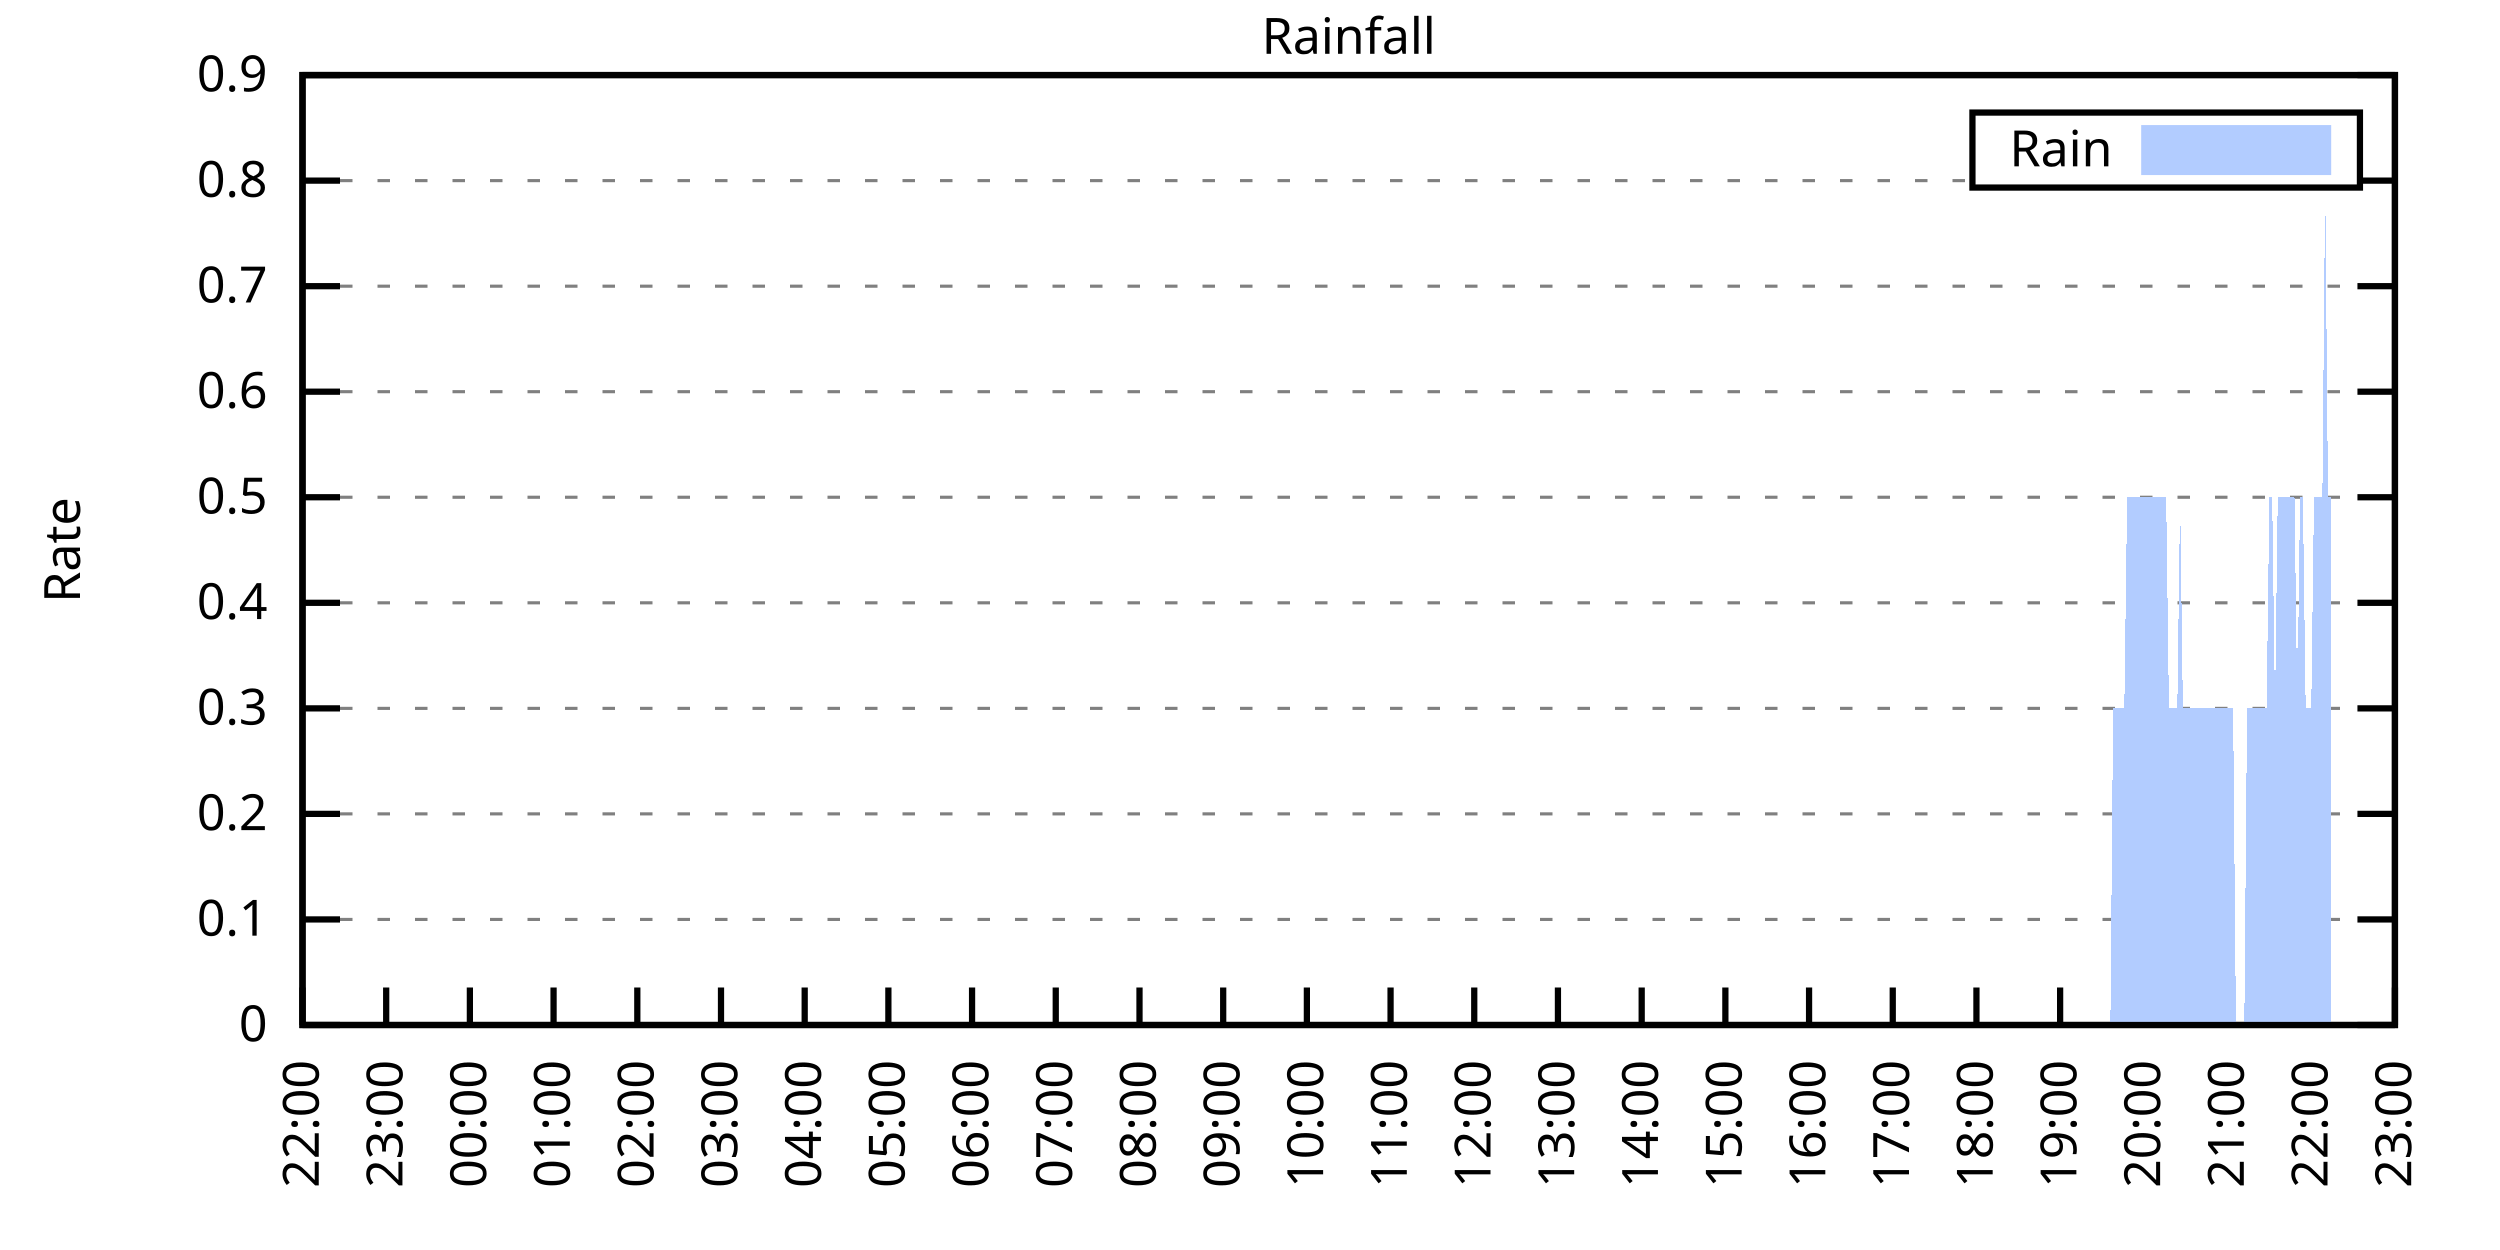
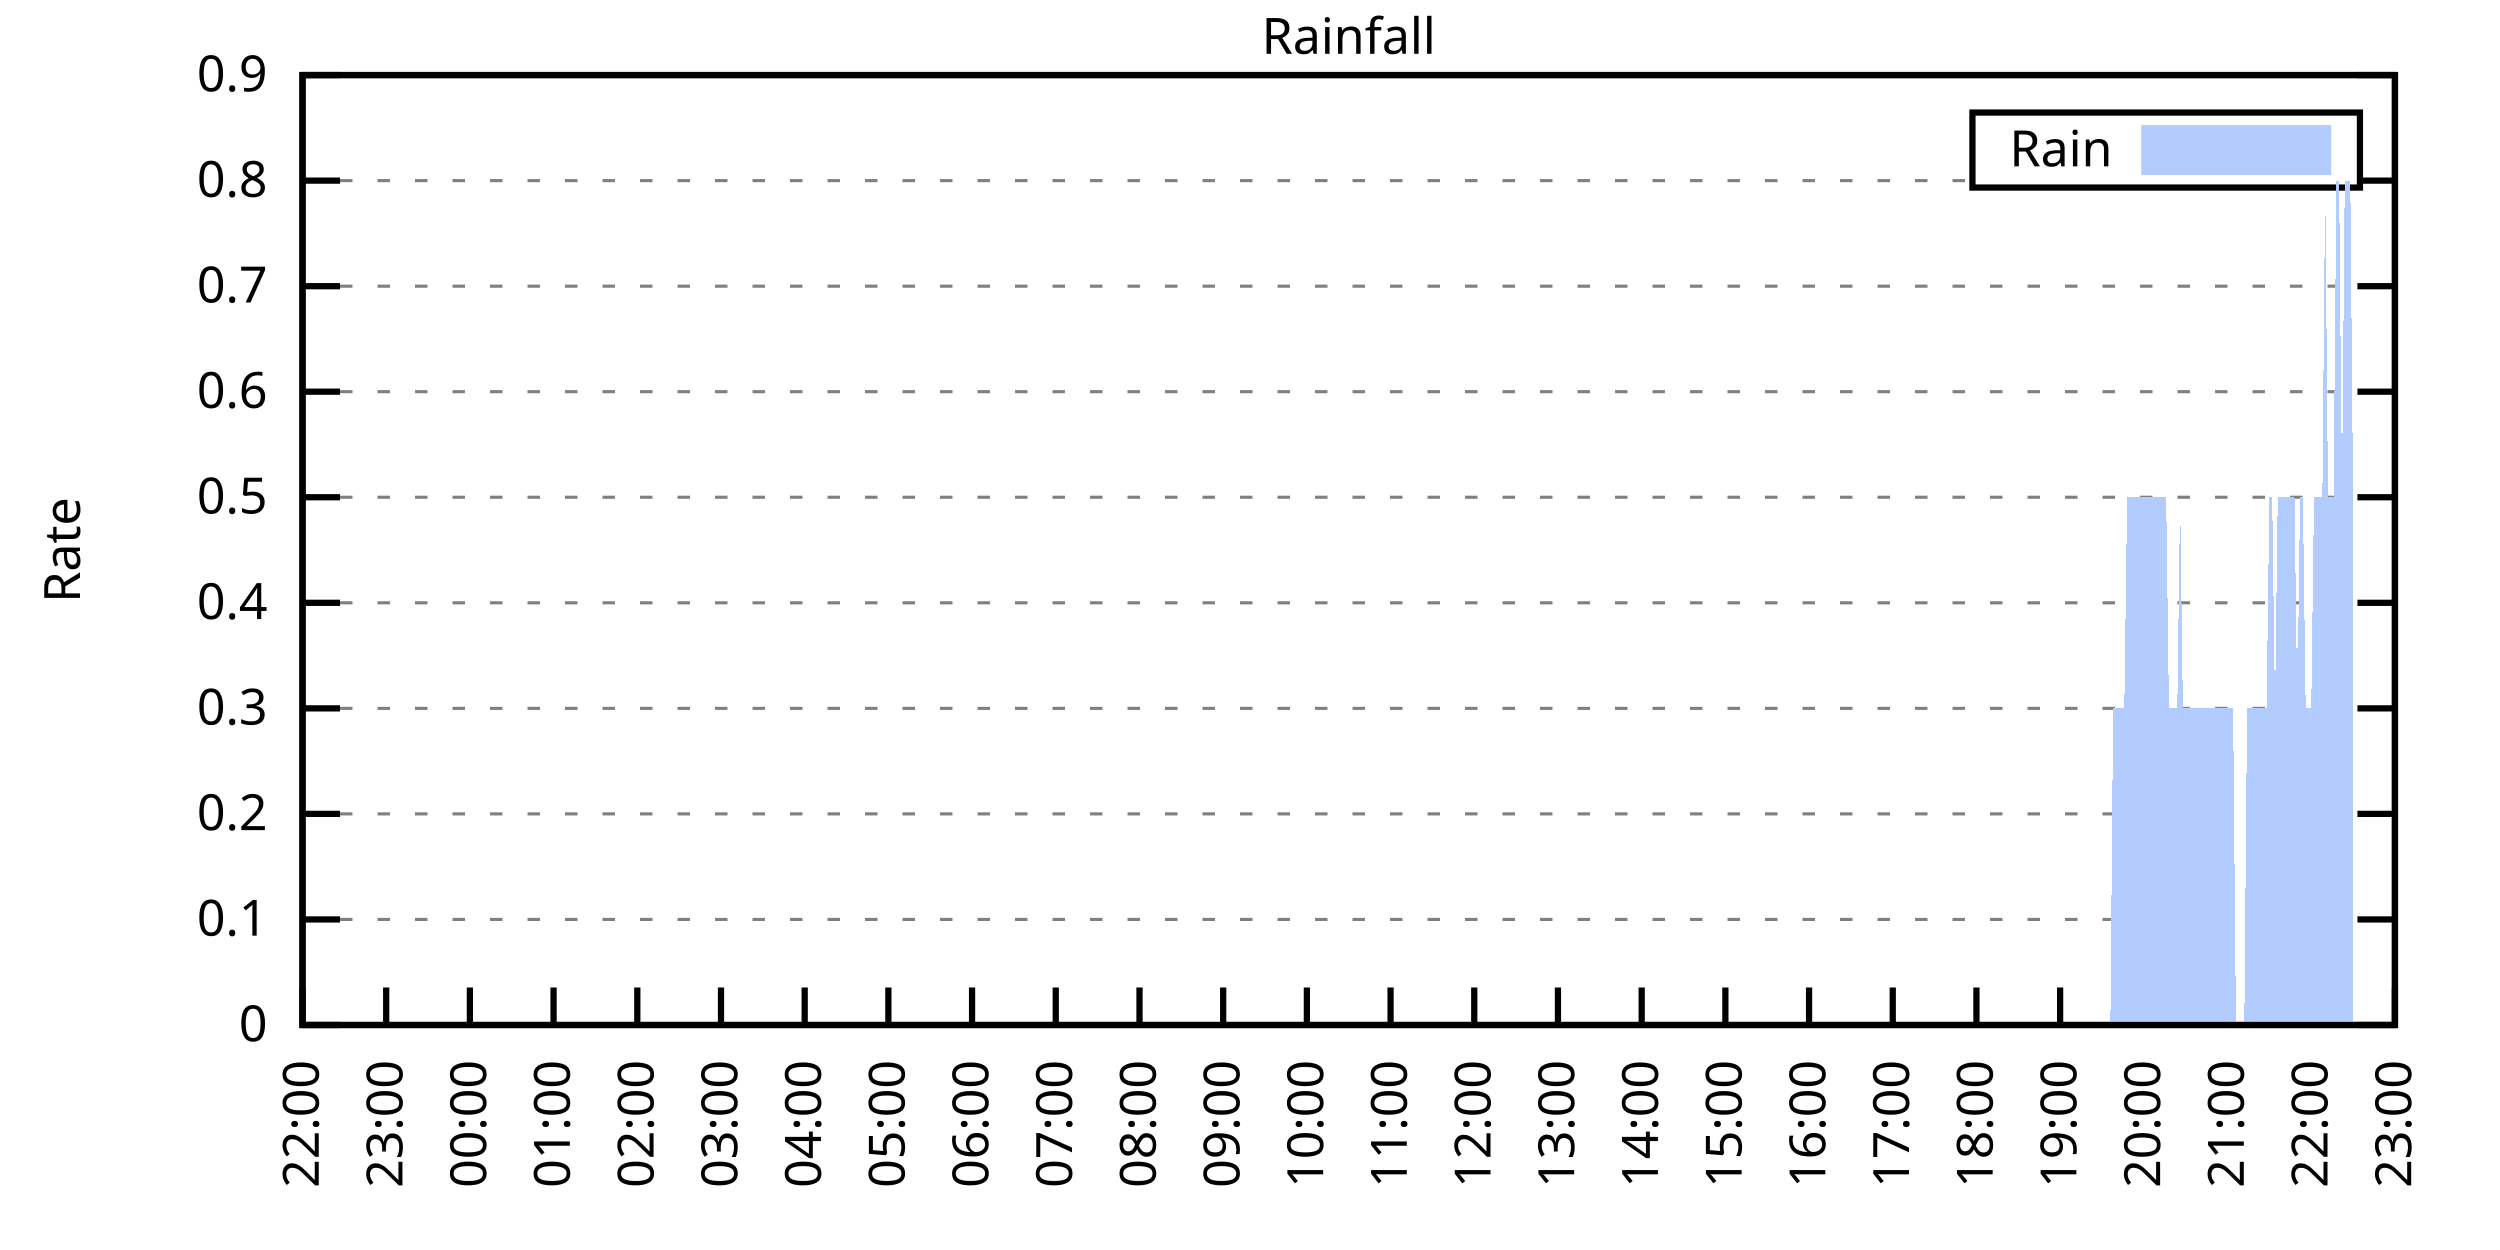
<svg xmlns="http://www.w3.org/2000/svg" xmlns:xlink="http://www.w3.org/1999/xlink" width="400" height="200" viewBox="0 0 400 200">
  <g id="gnuplot_canvas">
    <rect x="0" y="0" width="400" height="200" fill="none" />
    <defs>
      <circle id="gpDot" r="0.5" stroke-width="0.5" stroke="currentColor" />
      <path id="gpPt0" stroke-width="0.333" stroke="currentColor" d="M-1,0 h2 M0,-1 v2" />
      <path id="gpPt1" stroke-width="0.333" stroke="currentColor" d="M-1,-1 L1,1 M1,-1 L-1,1" />
      <path id="gpPt2" stroke-width="0.333" stroke="currentColor" d="M-1,0 L1,0 M0,-1 L0,1 M-1,-1 L1,1 M-1,1 L1,-1" />
      <rect id="gpPt3" stroke-width="0.333" stroke="currentColor" x="-1" y="-1" width="2" height="2" />
      <rect id="gpPt4" stroke-width="0.333" stroke="currentColor" fill="currentColor" x="-1" y="-1" width="2" height="2" />
      <circle id="gpPt5" stroke-width="0.333" stroke="currentColor" cx="0" cy="0" r="1" />
      <use xlink:href="#gpPt5" id="gpPt6" fill="currentColor" stroke="none" />
      <path id="gpPt7" stroke-width="0.333" stroke="currentColor" d="M0,-1.33 L-1.33,0.67 L1.33,0.67 z" />
      <use xlink:href="#gpPt7" id="gpPt8" fill="currentColor" stroke="none" />
      <use xlink:href="#gpPt7" id="gpPt9" stroke="currentColor" transform="rotate(180)" />
      <use xlink:href="#gpPt9" id="gpPt10" fill="currentColor" stroke="none" />
      <use xlink:href="#gpPt3" id="gpPt11" stroke="currentColor" transform="rotate(45)" />
      <use xlink:href="#gpPt11" id="gpPt12" fill="currentColor" stroke="none" />
      <path id="gpPt13" stroke-width="0.333" stroke="currentColor" d="M0,1.330 L1.265,0.411 L0.782,-1.067 L-0.782,-1.076 L-1.265,0.411 z" />
      <use xlink:href="#gpPt13" id="gpPt14" fill="currentColor" stroke="none" />
      <filter id="textbox" filterUnits="objectBoundingBox" x="0" y="0" height="1" width="1">
        <feFlood flood-color="white" flood-opacity="1" result="bgnd" />
        <feComposite in="SourceGraphic" in2="bgnd" operator="atop" />
      </filter>
      <filter id="greybox" filterUnits="objectBoundingBox" x="0" y="0" height="1" width="1">
        <feFlood flood-color="lightgrey" flood-opacity="1" result="grey" />
        <feComposite in="SourceGraphic" in2="grey" operator="atop" />
      </filter>
    </defs>
    <g fill="none" color="white" stroke="currentColor" stroke-width="1.00" stroke-linecap="butt" stroke-linejoin="miter">
</g>
    <g fill="none" color="black" stroke="currentColor" stroke-width="1.00" stroke-linecap="butt" stroke-linejoin="miter">
      <g stroke="none" shape-rendering="crispEdges">
        <polygon fill="rgb(255, 255, 255)" points="48.40,164.00 383.18,164.00 383.18,12.02 48.40,12.02 " />
      </g>
    </g>
    <g fill="none" color="black" stroke="currentColor" stroke-width="1.00" stroke-linecap="butt" stroke-linejoin="miter">
</g>
    <g fill="none" color="black" stroke="black" stroke-width="0.50" stroke-linecap="butt" stroke-linejoin="miter">
</g>
    <g fill="none" color="gray" stroke="currentColor" stroke-width="0.50" stroke-linecap="butt" stroke-linejoin="miter">
      <path stroke="gray" stroke-dasharray="2,4" class="gridline" d="M48.40,164.00 L383.19,164.00  " />
    </g>
    <g fill="none" color="gray" stroke="gray" stroke-width="1.00" stroke-linecap="butt" stroke-linejoin="miter">
</g>
    <g fill="none" color="black" stroke="currentColor" stroke-width="1.00" stroke-linecap="butt" stroke-linejoin="miter">
      <path stroke="black" d="M48.40,164.00 L54.40,164.00 M383.19,164.00 L377.19,164.00  " />
      <g transform="translate(42.80,166.60)" stroke="none" fill="black" font-family="Sans" font-size="8.00" text-anchor="end">
        <text>
          <tspan font-family="Sans"> 0</tspan>
        </text>
      </g>
    </g>
    <g fill="none" color="black" stroke="currentColor" stroke-width="1.00" stroke-linecap="butt" stroke-linejoin="miter">
</g>
    <g fill="none" color="black" stroke="black" stroke-width="0.50" stroke-linecap="butt" stroke-linejoin="miter">
</g>
    <g fill="none" color="gray" stroke="currentColor" stroke-width="0.50" stroke-linecap="butt" stroke-linejoin="miter">
      <path stroke="gray" stroke-dasharray="2,4" class="gridline" d="M48.40,147.11 L383.19,147.11  " />
    </g>
    <g fill="none" color="gray" stroke="gray" stroke-width="1.00" stroke-linecap="butt" stroke-linejoin="miter">
</g>
    <g fill="none" color="black" stroke="currentColor" stroke-width="1.00" stroke-linecap="butt" stroke-linejoin="miter">
      <path stroke="black" d="M48.40,147.11 L54.40,147.11 M383.19,147.11 L377.19,147.11  " />
      <g transform="translate(42.80,149.71)" stroke="none" fill="black" font-family="Sans" font-size="8.00" text-anchor="end">
        <text>
          <tspan font-family="Sans"> 0.1</tspan>
        </text>
      </g>
    </g>
    <g fill="none" color="black" stroke="currentColor" stroke-width="1.00" stroke-linecap="butt" stroke-linejoin="miter">
</g>
    <g fill="none" color="black" stroke="black" stroke-width="0.50" stroke-linecap="butt" stroke-linejoin="miter">
</g>
    <g fill="none" color="gray" stroke="currentColor" stroke-width="0.50" stroke-linecap="butt" stroke-linejoin="miter">
      <path stroke="gray" stroke-dasharray="2,4" class="gridline" d="M48.40,130.22 L383.19,130.22  " />
    </g>
    <g fill="none" color="gray" stroke="gray" stroke-width="1.00" stroke-linecap="butt" stroke-linejoin="miter">
</g>
    <g fill="none" color="black" stroke="currentColor" stroke-width="1.00" stroke-linecap="butt" stroke-linejoin="miter">
      <path stroke="black" d="M48.40,130.22 L54.40,130.22 M383.19,130.22 L377.19,130.22  " />
      <g transform="translate(42.80,132.82)" stroke="none" fill="black" font-family="Sans" font-size="8.00" text-anchor="end">
        <text>
          <tspan font-family="Sans"> 0.2</tspan>
        </text>
      </g>
    </g>
    <g fill="none" color="black" stroke="currentColor" stroke-width="1.00" stroke-linecap="butt" stroke-linejoin="miter">
</g>
    <g fill="none" color="black" stroke="black" stroke-width="0.50" stroke-linecap="butt" stroke-linejoin="miter">
</g>
    <g fill="none" color="gray" stroke="currentColor" stroke-width="0.50" stroke-linecap="butt" stroke-linejoin="miter">
      <path stroke="gray" stroke-dasharray="2,4" class="gridline" d="M48.40,113.34 L383.19,113.34  " />
    </g>
    <g fill="none" color="gray" stroke="gray" stroke-width="1.00" stroke-linecap="butt" stroke-linejoin="miter">
</g>
    <g fill="none" color="black" stroke="currentColor" stroke-width="1.00" stroke-linecap="butt" stroke-linejoin="miter">
      <path stroke="black" d="M48.40,113.34 L54.40,113.34 M383.19,113.34 L377.19,113.34  " />
      <g transform="translate(42.80,115.94)" stroke="none" fill="black" font-family="Sans" font-size="8.00" text-anchor="end">
        <text>
          <tspan font-family="Sans"> 0.3</tspan>
        </text>
      </g>
    </g>
    <g fill="none" color="black" stroke="currentColor" stroke-width="1.00" stroke-linecap="butt" stroke-linejoin="miter">
</g>
    <g fill="none" color="black" stroke="black" stroke-width="0.50" stroke-linecap="butt" stroke-linejoin="miter">
</g>
    <g fill="none" color="gray" stroke="currentColor" stroke-width="0.50" stroke-linecap="butt" stroke-linejoin="miter">
      <path stroke="gray" stroke-dasharray="2,4" class="gridline" d="M48.40,96.45 L383.19,96.45  " />
    </g>
    <g fill="none" color="gray" stroke="gray" stroke-width="1.00" stroke-linecap="butt" stroke-linejoin="miter">
</g>
    <g fill="none" color="black" stroke="currentColor" stroke-width="1.00" stroke-linecap="butt" stroke-linejoin="miter">
      <path stroke="black" d="M48.40,96.45 L54.40,96.45 M383.19,96.45 L377.19,96.45  " />
      <g transform="translate(42.80,99.05)" stroke="none" fill="black" font-family="Sans" font-size="8.00" text-anchor="end">
        <text>
          <tspan font-family="Sans"> 0.4</tspan>
        </text>
      </g>
    </g>
    <g fill="none" color="black" stroke="currentColor" stroke-width="1.00" stroke-linecap="butt" stroke-linejoin="miter">
</g>
    <g fill="none" color="black" stroke="black" stroke-width="0.50" stroke-linecap="butt" stroke-linejoin="miter">
</g>
    <g fill="none" color="gray" stroke="currentColor" stroke-width="0.50" stroke-linecap="butt" stroke-linejoin="miter">
      <path stroke="gray" stroke-dasharray="2,4" class="gridline" d="M48.40,79.56 L383.19,79.56  " />
    </g>
    <g fill="none" color="gray" stroke="gray" stroke-width="1.00" stroke-linecap="butt" stroke-linejoin="miter">
</g>
    <g fill="none" color="black" stroke="currentColor" stroke-width="1.00" stroke-linecap="butt" stroke-linejoin="miter">
      <path stroke="black" d="M48.40,79.56 L54.40,79.56 M383.19,79.56 L377.19,79.56  " />
      <g transform="translate(42.80,82.16)" stroke="none" fill="black" font-family="Sans" font-size="8.00" text-anchor="end">
        <text>
          <tspan font-family="Sans"> 0.5</tspan>
        </text>
      </g>
    </g>
    <g fill="none" color="black" stroke="currentColor" stroke-width="1.00" stroke-linecap="butt" stroke-linejoin="miter">
</g>
    <g fill="none" color="black" stroke="black" stroke-width="0.50" stroke-linecap="butt" stroke-linejoin="miter">
</g>
    <g fill="none" color="gray" stroke="currentColor" stroke-width="0.50" stroke-linecap="butt" stroke-linejoin="miter">
      <path stroke="gray" stroke-dasharray="2,4" class="gridline" d="M48.40,62.67 L383.19,62.67  " />
    </g>
    <g fill="none" color="gray" stroke="gray" stroke-width="1.00" stroke-linecap="butt" stroke-linejoin="miter">
</g>
    <g fill="none" color="black" stroke="currentColor" stroke-width="1.00" stroke-linecap="butt" stroke-linejoin="miter">
      <path stroke="black" d="M48.40,62.67 L54.40,62.67 M383.19,62.67 L377.19,62.67  " />
      <g transform="translate(42.80,65.27)" stroke="none" fill="black" font-family="Sans" font-size="8.00" text-anchor="end">
        <text>
          <tspan font-family="Sans"> 0.6</tspan>
        </text>
      </g>
    </g>
    <g fill="none" color="black" stroke="currentColor" stroke-width="1.00" stroke-linecap="butt" stroke-linejoin="miter">
</g>
    <g fill="none" color="black" stroke="black" stroke-width="0.50" stroke-linecap="butt" stroke-linejoin="miter">
</g>
    <g fill="none" color="gray" stroke="currentColor" stroke-width="0.50" stroke-linecap="butt" stroke-linejoin="miter">
      <path stroke="gray" stroke-dasharray="2,4" class="gridline" d="M48.40,45.79 L383.19,45.79  " />
    </g>
    <g fill="none" color="gray" stroke="gray" stroke-width="1.00" stroke-linecap="butt" stroke-linejoin="miter">
</g>
    <g fill="none" color="black" stroke="currentColor" stroke-width="1.00" stroke-linecap="butt" stroke-linejoin="miter">
      <path stroke="black" d="M48.40,45.79 L54.40,45.79 M383.19,45.79 L377.19,45.79  " />
      <g transform="translate(42.80,48.39)" stroke="none" fill="black" font-family="Sans" font-size="8.00" text-anchor="end">
        <text>
          <tspan font-family="Sans"> 0.7</tspan>
        </text>
      </g>
    </g>
    <g fill="none" color="black" stroke="currentColor" stroke-width="1.00" stroke-linecap="butt" stroke-linejoin="miter">
</g>
    <g fill="none" color="black" stroke="black" stroke-width="0.50" stroke-linecap="butt" stroke-linejoin="miter">
</g>
    <g fill="none" color="gray" stroke="currentColor" stroke-width="0.50" stroke-linecap="butt" stroke-linejoin="miter">
      <path stroke="gray" stroke-dasharray="2,4" class="gridline" d="M48.40,28.90 L315.59,28.90 M377.59,28.90 L383.19,28.90  " />
    </g>
    <g fill="none" color="gray" stroke="gray" stroke-width="1.00" stroke-linecap="butt" stroke-linejoin="miter">
</g>
    <g fill="none" color="black" stroke="currentColor" stroke-width="1.00" stroke-linecap="butt" stroke-linejoin="miter">
      <path stroke="black" d="M48.40,28.90 L54.40,28.90 M383.19,28.90 L377.19,28.90  " />
      <g transform="translate(42.80,31.50)" stroke="none" fill="black" font-family="Sans" font-size="8.00" text-anchor="end">
        <text>
          <tspan font-family="Sans"> 0.8</tspan>
        </text>
      </g>
    </g>
    <g fill="none" color="black" stroke="currentColor" stroke-width="1.00" stroke-linecap="butt" stroke-linejoin="miter">
</g>
    <g fill="none" color="black" stroke="black" stroke-width="0.50" stroke-linecap="butt" stroke-linejoin="miter">
</g>
    <g fill="none" color="gray" stroke="currentColor" stroke-width="0.50" stroke-linecap="butt" stroke-linejoin="miter">
      <path stroke="gray" stroke-dasharray="2,4" class="gridline" d="M48.40,12.01 L383.19,12.01  " />
    </g>
    <g fill="none" color="gray" stroke="gray" stroke-width="1.00" stroke-linecap="butt" stroke-linejoin="miter">
</g>
    <g fill="none" color="black" stroke="currentColor" stroke-width="1.00" stroke-linecap="butt" stroke-linejoin="miter">
      <path stroke="black" d="M48.40,12.01 L54.40,12.01 M383.19,12.01 L377.19,12.01  " />
      <g transform="translate(42.80,14.61)" stroke="none" fill="black" font-family="Sans" font-size="8.00" text-anchor="end">
        <text>
          <tspan font-family="Sans"> 0.9</tspan>
        </text>
      </g>
    </g>
    <g fill="none" color="black" stroke="currentColor" stroke-width="1.00" stroke-linecap="butt" stroke-linejoin="miter">
      <path stroke="black" d="M48.40,164.00 L48.40,158.00  " />
      <g transform="translate(51.00,169.60) rotate(270.00)" stroke="none" fill="black" font-family="Sans" font-size="8.00" text-anchor="end">
        <text>
          <tspan font-family="Sans">22:00</tspan>
        </text>
      </g>
    </g>
    <g fill="none" color="black" stroke="currentColor" stroke-width="1.00" stroke-linecap="butt" stroke-linejoin="miter">
      <path stroke="black" d="M61.79,164.00 L61.79,158.00  " />
      <g transform="translate(64.39,169.60) rotate(270.00)" stroke="none" fill="black" font-family="Sans" font-size="8.00" text-anchor="end">
        <text>
          <tspan font-family="Sans">23:00</tspan>
        </text>
      </g>
    </g>
    <g fill="none" color="black" stroke="currentColor" stroke-width="1.00" stroke-linecap="butt" stroke-linejoin="miter">
      <path stroke="black" d="M75.18,164.00 L75.18,158.00  " />
      <g transform="translate(77.78,169.60) rotate(270.00)" stroke="none" fill="black" font-family="Sans" font-size="8.00" text-anchor="end">
        <text>
          <tspan font-family="Sans">00:00</tspan>
        </text>
      </g>
    </g>
    <g fill="none" color="black" stroke="currentColor" stroke-width="1.00" stroke-linecap="butt" stroke-linejoin="miter">
      <path stroke="black" d="M88.57,164.00 L88.57,158.00  " />
      <g transform="translate(91.17,169.60) rotate(270.00)" stroke="none" fill="black" font-family="Sans" font-size="8.00" text-anchor="end">
        <text>
          <tspan font-family="Sans">01:00</tspan>
        </text>
      </g>
    </g>
    <g fill="none" color="black" stroke="currentColor" stroke-width="1.00" stroke-linecap="butt" stroke-linejoin="miter">
      <path stroke="black" d="M101.97,164.00 L101.97,158.00  " />
      <g transform="translate(104.57,169.60) rotate(270.00)" stroke="none" fill="black" font-family="Sans" font-size="8.00" text-anchor="end">
        <text>
          <tspan font-family="Sans">02:00</tspan>
        </text>
      </g>
    </g>
    <g fill="none" color="black" stroke="currentColor" stroke-width="1.00" stroke-linecap="butt" stroke-linejoin="miter">
      <path stroke="black" d="M115.36,164.00 L115.36,158.00  " />
      <g transform="translate(117.96,169.60) rotate(270.00)" stroke="none" fill="black" font-family="Sans" font-size="8.00" text-anchor="end">
        <text>
          <tspan font-family="Sans">03:00</tspan>
        </text>
      </g>
    </g>
    <g fill="none" color="black" stroke="currentColor" stroke-width="1.00" stroke-linecap="butt" stroke-linejoin="miter">
      <path stroke="black" d="M128.75,164.00 L128.75,158.00  " />
      <g transform="translate(131.35,169.60) rotate(270.00)" stroke="none" fill="black" font-family="Sans" font-size="8.00" text-anchor="end">
        <text>
          <tspan font-family="Sans">04:00</tspan>
        </text>
      </g>
    </g>
    <g fill="none" color="black" stroke="currentColor" stroke-width="1.00" stroke-linecap="butt" stroke-linejoin="miter">
      <path stroke="black" d="M142.14,164.00 L142.14,158.00  " />
      <g transform="translate(144.74,169.60) rotate(270.00)" stroke="none" fill="black" font-family="Sans" font-size="8.00" text-anchor="end">
        <text>
          <tspan font-family="Sans">05:00</tspan>
        </text>
      </g>
    </g>
    <g fill="none" color="black" stroke="currentColor" stroke-width="1.00" stroke-linecap="butt" stroke-linejoin="miter">
      <path stroke="black" d="M155.53,164.00 L155.53,158.00  " />
      <g transform="translate(158.13,169.60) rotate(270.00)" stroke="none" fill="black" font-family="Sans" font-size="8.00" text-anchor="end">
        <text>
          <tspan font-family="Sans">06:00</tspan>
        </text>
      </g>
    </g>
    <g fill="none" color="black" stroke="currentColor" stroke-width="1.00" stroke-linecap="butt" stroke-linejoin="miter">
      <path stroke="black" d="M168.92,164.00 L168.92,158.00  " />
      <g transform="translate(171.52,169.60) rotate(270.00)" stroke="none" fill="black" font-family="Sans" font-size="8.00" text-anchor="end">
        <text>
          <tspan font-family="Sans">07:00</tspan>
        </text>
      </g>
    </g>
    <g fill="none" color="black" stroke="currentColor" stroke-width="1.00" stroke-linecap="butt" stroke-linejoin="miter">
      <path stroke="black" d="M182.32,164.00 L182.32,158.00  " />
      <g transform="translate(184.92,169.60) rotate(270.00)" stroke="none" fill="black" font-family="Sans" font-size="8.00" text-anchor="end">
        <text>
          <tspan font-family="Sans">08:00</tspan>
        </text>
      </g>
    </g>
    <g fill="none" color="black" stroke="currentColor" stroke-width="1.00" stroke-linecap="butt" stroke-linejoin="miter">
      <path stroke="black" d="M195.71,164.00 L195.71,158.00  " />
      <g transform="translate(198.31,169.60) rotate(270.00)" stroke="none" fill="black" font-family="Sans" font-size="8.00" text-anchor="end">
        <text>
          <tspan font-family="Sans">09:00</tspan>
        </text>
      </g>
    </g>
    <g fill="none" color="black" stroke="currentColor" stroke-width="1.00" stroke-linecap="butt" stroke-linejoin="miter">
      <path stroke="black" d="M209.10,164.00 L209.10,158.00  " />
      <g transform="translate(211.70,169.60) rotate(270.00)" stroke="none" fill="black" font-family="Sans" font-size="8.00" text-anchor="end">
        <text>
          <tspan font-family="Sans">10:00</tspan>
        </text>
      </g>
    </g>
    <g fill="none" color="black" stroke="currentColor" stroke-width="1.00" stroke-linecap="butt" stroke-linejoin="miter">
      <path stroke="black" d="M222.49,164.00 L222.49,158.00  " />
      <g transform="translate(225.09,169.60) rotate(270.00)" stroke="none" fill="black" font-family="Sans" font-size="8.00" text-anchor="end">
        <text>
          <tspan font-family="Sans">11:00</tspan>
        </text>
      </g>
    </g>
    <g fill="none" color="black" stroke="currentColor" stroke-width="1.00" stroke-linecap="butt" stroke-linejoin="miter">
      <path stroke="black" d="M235.88,164.00 L235.88,158.00  " />
      <g transform="translate(238.48,169.60) rotate(270.00)" stroke="none" fill="black" font-family="Sans" font-size="8.00" text-anchor="end">
        <text>
          <tspan font-family="Sans">12:00</tspan>
        </text>
      </g>
    </g>
    <g fill="none" color="black" stroke="currentColor" stroke-width="1.00" stroke-linecap="butt" stroke-linejoin="miter">
      <path stroke="black" d="M249.27,164.00 L249.27,158.00  " />
      <g transform="translate(251.87,169.60) rotate(270.00)" stroke="none" fill="black" font-family="Sans" font-size="8.00" text-anchor="end">
        <text>
          <tspan font-family="Sans">13:00</tspan>
        </text>
      </g>
    </g>
    <g fill="none" color="black" stroke="currentColor" stroke-width="1.00" stroke-linecap="butt" stroke-linejoin="miter">
      <path stroke="black" d="M262.67,164.00 L262.67,158.00  " />
      <g transform="translate(265.27,169.60) rotate(270.00)" stroke="none" fill="black" font-family="Sans" font-size="8.00" text-anchor="end">
        <text>
          <tspan font-family="Sans">14:00</tspan>
        </text>
      </g>
    </g>
    <g fill="none" color="black" stroke="currentColor" stroke-width="1.00" stroke-linecap="butt" stroke-linejoin="miter">
      <path stroke="black" d="M276.06,164.00 L276.06,158.00  " />
      <g transform="translate(278.66,169.60) rotate(270.00)" stroke="none" fill="black" font-family="Sans" font-size="8.00" text-anchor="end">
        <text>
          <tspan font-family="Sans">15:00</tspan>
        </text>
      </g>
    </g>
    <g fill="none" color="black" stroke="currentColor" stroke-width="1.00" stroke-linecap="butt" stroke-linejoin="miter">
      <path stroke="black" d="M289.45,164.00 L289.45,158.00  " />
      <g transform="translate(292.05,169.60) rotate(270.00)" stroke="none" fill="black" font-family="Sans" font-size="8.00" text-anchor="end">
        <text>
          <tspan font-family="Sans">16:00</tspan>
        </text>
      </g>
    </g>
    <g fill="none" color="black" stroke="currentColor" stroke-width="1.00" stroke-linecap="butt" stroke-linejoin="miter">
      <path stroke="black" d="M302.84,164.00 L302.84,158.00  " />
      <g transform="translate(305.44,169.60) rotate(270.00)" stroke="none" fill="black" font-family="Sans" font-size="8.00" text-anchor="end">
        <text>
          <tspan font-family="Sans">17:00</tspan>
        </text>
      </g>
    </g>
    <g fill="none" color="black" stroke="currentColor" stroke-width="1.00" stroke-linecap="butt" stroke-linejoin="miter">
      <path stroke="black" d="M316.23,164.00 L316.23,158.00  " />
      <g transform="translate(318.83,169.60) rotate(270.00)" stroke="none" fill="black" font-family="Sans" font-size="8.00" text-anchor="end">
        <text>
          <tspan font-family="Sans">18:00</tspan>
        </text>
      </g>
    </g>
    <g fill="none" color="black" stroke="currentColor" stroke-width="1.00" stroke-linecap="butt" stroke-linejoin="miter">
      <path stroke="black" d="M329.62,164.00 L329.62,158.00  " />
      <g transform="translate(332.22,169.60) rotate(270.00)" stroke="none" fill="black" font-family="Sans" font-size="8.00" text-anchor="end">
        <text>
          <tspan font-family="Sans">19:00</tspan>
        </text>
      </g>
    </g>
    <g fill="none" color="black" stroke="currentColor" stroke-width="1.00" stroke-linecap="butt" stroke-linejoin="miter">
      <path stroke="black" d="M343.02,164.00 L343.02,158.00  " />
      <g transform="translate(345.62,169.60) rotate(270.00)" stroke="none" fill="black" font-family="Sans" font-size="8.00" text-anchor="end">
        <text>
          <tspan font-family="Sans">20:00</tspan>
        </text>
      </g>
    </g>
    <g fill="none" color="black" stroke="currentColor" stroke-width="1.00" stroke-linecap="butt" stroke-linejoin="miter">
      <path stroke="black" d="M356.41,164.00 L356.41,158.00  " />
      <g transform="translate(359.01,169.60) rotate(270.00)" stroke="none" fill="black" font-family="Sans" font-size="8.00" text-anchor="end">
        <text>
          <tspan font-family="Sans">21:00</tspan>
        </text>
      </g>
    </g>
    <g fill="none" color="black" stroke="currentColor" stroke-width="1.00" stroke-linecap="butt" stroke-linejoin="miter">
      <path stroke="black" d="M369.80,164.00 L369.80,158.00  " />
      <g transform="translate(372.40,169.60) rotate(270.00)" stroke="none" fill="black" font-family="Sans" font-size="8.00" text-anchor="end">
        <text>
          <tspan font-family="Sans">22:00</tspan>
        </text>
      </g>
    </g>
    <g fill="none" color="black" stroke="currentColor" stroke-width="1.00" stroke-linecap="butt" stroke-linejoin="miter">
      <path stroke="black" d="M383.19,164.00 L383.19,158.00  " />
      <g transform="translate(385.79,169.60) rotate(270.00)" stroke="none" fill="black" font-family="Sans" font-size="8.00" text-anchor="end">
        <text>
          <tspan font-family="Sans">23:00</tspan>
        </text>
      </g>
    </g>
    <g fill="none" color="black" stroke="currentColor" stroke-width="1.00" stroke-linecap="butt" stroke-linejoin="miter">
</g>
    <g fill="none" color="black" stroke="currentColor" stroke-width="1.00" stroke-linecap="butt" stroke-linejoin="miter">
      <path stroke="black" d="M48.40,12.01 L48.40,164.00 L383.19,164.00 L383.19,12.01 L48.40,12.01 Z  " />
    </g>
    <g fill="none" color="black" stroke="currentColor" stroke-width="1.00" stroke-linecap="butt" stroke-linejoin="miter">
</g>
    <g fill="none" color="black" stroke="currentColor" stroke-width="1.00" stroke-linecap="butt" stroke-linejoin="miter">
      <path stroke="black" d="M315.59,30.01 L315.59,18.01 L377.59,18.01 L377.59,30.01 L315.59,30.01 Z  " />
    </g>
    <g id="Rainfall_plot_1">
      <g fill="none" color="white" stroke="black" stroke-width="2.00" stroke-linecap="butt" stroke-linejoin="miter">
</g>
      <g fill="none" color="black" stroke="currentColor" stroke-width="2.00" stroke-linecap="butt" stroke-linejoin="miter">
        <g transform="translate(337.99,26.61)" stroke="none" fill="black" font-family="Sans" font-size="8.00" text-anchor="end">
          <text>
            <tspan font-family="Sans">Rain</tspan>
          </text>
        </g>
      </g>
      <g fill="none" color="black" stroke="currentColor" stroke-width="2.00" stroke-linecap="butt" stroke-linejoin="miter">
        <g stroke="none" shape-rendering="crispEdges">
          <polygon fill="rgb(178, 204, 255)" points="343.59,27.01 371.99,27.01 371.99,21.01 343.59,21.01 " />
        </g>
        <path stroke="rgb(178, 204, 255)" d="M343.59,27.01 L371.99,27.01 L371.99,21.01 L343.59,21.01 L343.59,27.01 Z  " />
      </g>
      <g fill="none" color="black" stroke="currentColor" stroke-width="2.00" stroke-linecap="butt" stroke-linejoin="miter">
        <g stroke="none" shape-rendering="crispEdges">
-           <polygon fill="rgb(178, 204, 255)" points="51.97,164.00 52.42,164.00 52.86,164.00 53.31,164.00 53.76,164.00 54.20,164.00 54.65,164.00 55.10,164.00 55.54,164.00 55.99,164.00 56.43,164.00 56.88,164.00 57.33,164.00 57.77,164.00 58.22,164.00 58.67,164.00 59.11,164.00 59.56,164.00 60.01,164.00 60.45,164.00 60.90,164.00 61.35,164.00 61.79,164.00 62.24,164.00 62.68,164.00 63.13,164.00 63.58,164.00 64.02,164.00 64.47,164.00 64.92,164.00 65.36,164.00 65.81,164.00 66.26,164.00 66.70,164.00 67.15,164.00 67.59,164.00 68.04,164.00 68.49,164.00 68.93,164.00 69.38,164.00 69.83,164.00 70.27,164.00 70.72,164.00 71.17,164.00 71.61,164.00 72.06,164.00 72.50,164.00 72.95,164.00 73.40,164.00 73.84,164.00 74.29,164.00 74.74,164.00 75.18,164.00 75.63,164.00 76.08,164.00 76.52,164.00 76.97,164.00 77.42,164.00 77.86,164.00 78.31,164.00 78.75,164.00 79.20,164.00 79.65,164.00 80.09,164.00 80.54,164.00 80.99,164.00 81.43,164.00 81.88,164.00 82.33,164.00 82.77,164.00 83.22,164.00 83.66,164.00 84.11,164.00 84.56,164.00 85.00,164.00 85.45,164.00 85.90,164.00 86.34,164.00 86.79,164.00 87.24,164.00 87.68,164.00 88.13,164.00 88.57,164.00 89.02,164.00 89.47,164.00 89.91,164.00 90.36,164.00 90.81,164.00 91.25,164.00 91.70,164.00 92.15,164.00 92.59,164.00 93.04,164.00 93.49,164.00 93.93,164.00 94.38,164.00 94.82,164.00 95.27,164.00 95.72,164.00 96.16,164.00 96.61,164.00 97.06,164.00 97.50,164.00 97.95,164.00 98.40,164.00 98.84,164.00 99.29,164.00 99.73,164.00 100.18,164.00 100.63,164.00 101.07,164.00 101.52,164.00 101.97,164.00 102.41,164.00 102.86,164.00 103.31,164.00 103.75,164.00 104.20,164.00 104.64,164.00 105.09,164.00 105.54,164.00 105.98,164.00 106.43,164.00 106.88,164.00 107.32,164.00 107.77,164.00 108.22,164.00 108.66,164.00 109.11,164.00 109.55,164.00 110.00,164.00 110.45,164.00 110.89,164.00 111.34,164.00 111.79,164.00 112.23,164.00 112.68,164.00 113.13,164.00 113.57,164.00 114.02,164.00 114.47,164.00 114.91,164.00 115.36,164.00 115.80,164.00 116.25,164.00 116.70,164.00 117.14,164.00 117.59,164.00 118.04,164.00 118.48,164.00 118.93,164.00 119.38,164.00 119.82,164.00 120.27,164.00 120.71,164.00 121.16,164.00 121.61,164.00 122.05,164.00 122.50,164.00 122.95,164.00 123.39,164.00 123.84,164.00 124.29,164.00 124.73,164.00 125.18,164.00 125.62,164.00 126.07,164.00 126.52,164.00 126.96,164.00 127.41,164.00 127.86,164.00 128.30,164.00 128.75,164.00 129.20,164.00 129.64,164.00 130.09,164.00 130.54,164.00 130.98,164.00 131.43,164.00 131.87,164.00 132.32,164.00 132.77,164.00 133.21,164.00 133.66,164.00 134.11,164.00 134.55,164.00 135.00,164.00 135.45,164.00 135.89,164.00 136.34,164.00 136.78,164.00 137.23,164.00 137.68,164.00 138.12,164.00 138.57,164.00 139.02,164.00 139.46,164.00 139.91,164.00 140.36,164.00 140.80,164.00 141.25,164.00 141.69,164.00 142.14,164.00 142.59,164.00 143.03,164.00 143.48,164.00 143.93,164.00 144.37,164.00 144.82,164.00 145.27,164.00 145.71,164.00 146.16,164.00 146.61,164.00 147.05,164.00 147.50,164.00 147.94,164.00 148.39,164.00 148.84,164.00 149.28,164.00 149.73,164.00 150.18,164.00 150.62,164.00 151.07,164.00 151.52,164.00 151.96,164.00 152.41,164.00 152.85,164.00 153.30,164.00 153.75,164.00 154.19,164.00 154.64,164.00 155.09,164.00 155.53,164.00 155.98,164.00 156.43,164.00 156.87,164.00 157.32,164.00 157.76,164.00 158.21,164.00 158.66,164.00 159.10,164.00 159.55,164.00 160.00,164.00 160.44,164.00 160.89,164.00 161.34,164.00 161.78,164.00 162.23,164.00 162.67,164.00 163.12,164.00 163.57,164.00 164.01,164.00 164.46,164.00 164.91,164.00 165.35,164.00 165.80,164.00 166.25,164.00 166.69,164.00 167.14,164.00 167.59,164.00 168.03,164.00 168.48,164.00 168.92,164.00 169.37,164.00 169.82,164.00 170.26,164.00 170.71,164.00 171.16,164.00 171.60,164.00 172.05,164.00 172.50,164.00 172.94,164.00 173.39,164.00 173.83,164.00 174.28,164.00 174.73,164.00 175.17,164.00 175.62,164.00 176.07,164.00 176.51,164.00 176.96,164.00 177.41,164.00 177.85,164.00 178.30,164.00 178.74,164.00 179.19,164.00 179.64,164.00 180.08,164.00 180.53,164.00 180.98,164.00 181.42,164.00 181.87,164.00 182.32,164.00 182.76,164.00 183.21,164.00 183.66,164.00 184.10,164.00 184.55,164.00 184.99,164.00 185.44,164.00 185.89,164.00 186.33,164.00 186.78,164.00 187.23,164.00 187.67,164.00 188.12,164.00 188.57,164.00 189.01,164.00 189.46,164.00 189.90,164.00 190.35,164.00 190.80,164.00 191.24,164.00 191.69,164.00 192.14,164.00 192.58,164.00 193.03,164.00 193.48,164.00 193.92,164.00 194.37,164.00 194.81,164.00 195.26,164.00 195.71,164.00 196.15,164.00 196.60,164.00 197.05,164.00 197.49,164.00 197.94,164.00 198.39,164.00 198.83,164.00 199.28,164.00 199.73,164.00 200.17,164.00 200.62,164.00 201.06,164.00 201.51,164.00 201.96,164.00 202.40,164.00 202.85,164.00 203.30,164.00 203.74,164.00 204.19,164.00 204.64,164.00 205.08,164.00 205.53,164.00 205.97,164.00 206.42,164.00 206.87,164.00 207.31,164.00 207.76,164.00 208.21,164.00 208.65,164.00 209.10,164.00 209.55,164.00 209.99,164.00 210.44,164.00 210.88,164.00 211.33,164.00 211.78,164.00 212.22,164.00 212.67,164.00 213.12,164.00 213.56,164.00 214.01,164.00 214.46,164.00 214.90,164.00 215.35,164.00 215.80,164.00 216.24,164.00 216.69,164.00 217.13,164.00 217.58,164.00 218.03,164.00 218.47,164.00 218.92,164.00 219.37,164.00 219.81,164.00 220.26,164.00 220.71,164.00 221.15,164.00 221.60,164.00 222.04,164.00 222.49,164.00 222.94,164.00 223.38,164.00 223.83,164.00 224.28,164.00 224.72,164.00 225.17,164.00 225.62,164.00 226.06,164.00 226.51,164.00 226.95,164.00 227.40,164.00 227.85,164.00 228.29,164.00 228.74,164.00 229.19,164.00 229.63,164.00 230.08,164.00 230.53,164.00 230.97,164.00 231.42,164.00 231.86,164.00 232.31,164.00 232.76,164.00 233.20,164.00 233.65,164.00 234.10,164.00 234.54,164.00 234.99,164.00 235.44,164.00 235.88,164.00 236.33,164.00 236.78,164.00 237.22,164.00 237.67,164.00 238.11,164.00 238.56,164.00 239.01,164.00 239.45,164.00 239.90,164.00 240.35,164.00 240.79,164.00 241.24,164.00 241.69,164.00 242.13,164.00 242.58,164.00 243.02,164.00 243.47,164.00 243.92,164.00 244.36,164.00 244.81,164.00 245.26,164.00 245.70,164.00 246.15,164.00 246.60,164.00 247.04,164.00 247.49,164.00 247.93,164.00 248.38,164.00 248.83,164.00 249.27,164.00 249.72,164.00 250.17,164.00 250.61,164.00 251.06,164.00 251.51,164.00 251.95,164.00 252.40,164.00 252.85,164.00 253.29,164.00 253.74,164.00 254.18,164.00 254.63,164.00 255.08,164.00 255.52,164.00 255.97,164.00 256.42,164.00 256.86,164.00 257.31,164.00 257.76,164.00 258.20,164.00 258.65,164.00 259.09,164.00 259.54,164.00 259.99,164.00 260.43,164.00 260.88,164.00 261.33,164.00 261.77,164.00 262.22,164.00 262.67,164.00 263.11,164.00 263.56,164.00 264.00,164.00 264.45,164.00 264.90,164.00 265.34,164.00 265.79,164.00 266.24,164.00 266.68,164.00 267.13,164.00 267.58,164.00 268.02,164.00 268.47,164.00 268.92,164.00 269.36,164.00 269.81,164.00 270.25,164.00 270.70,164.00 271.15,164.00 271.59,164.00 272.04,164.00 272.49,164.00 272.93,164.00 273.38,164.00 273.83,164.00 274.27,164.00 274.72,164.00 275.16,164.00 275.61,164.00 276.06,164.00 276.50,164.00 276.95,164.00 277.40,164.00 277.84,164.00 278.29,164.00 278.74,164.00 279.18,164.00 279.63,164.00 280.07,164.00 280.52,164.00 280.97,164.00 281.41,164.00 281.86,164.00 282.31,164.00 282.75,164.00 283.20,164.00 283.65,164.00 284.09,164.00 284.54,164.00 284.98,164.00 285.43,164.00 285.88,164.00 286.32,164.00 286.77,164.00 287.22,164.00 287.66,164.00 288.11,164.00 288.56,164.00 289.00,164.00 289.45,164.00 289.90,164.00 290.34,164.00 290.79,164.00 291.23,164.00 291.68,164.00 292.13,164.00 292.57,164.00 293.02,164.00 293.47,164.00 293.91,164.00 294.36,164.00 294.81,164.00 295.25,164.00 295.70,164.00 296.14,164.00 296.59,164.00 297.04,164.00 297.48,164.00 297.93,164.00 298.38,164.00 298.82,164.00 299.27,164.00 299.72,164.00 300.16,164.00 300.61,164.00 301.05,164.00 301.50,164.00 301.95,164.00 302.39,164.00 302.84,164.00 303.29,164.00 303.73,164.00 304.18,164.00 304.63,164.00 305.07,164.00 305.52,164.00 305.97,164.00 306.41,164.00 306.86,164.00 307.30,164.00 307.75,164.00 308.20,164.00 308.64,164.00 309.09,164.00 309.54,164.00 309.98,164.00 310.43,164.00 310.88,164.00 311.32,164.00 311.77,164.00 312.21,164.00 312.66,164.00 313.11,164.00 313.55,164.00 314.00,164.00 314.45,164.00 314.89,164.00 315.34,164.00 315.79,164.00 316.23,164.00 316.68,164.00 317.12,164.00 317.57,164.00 318.02,164.00 318.46,164.00 318.91,164.00 319.36,164.00 319.80,164.00 320.25,164.00 320.70,164.00 321.14,164.00 321.59,164.00 322.04,164.00 322.48,164.00 322.93,164.00 323.37,164.00 323.82,164.00 324.27,164.00 324.71,164.00 325.16,164.00 325.61,164.00 326.05,164.00 326.50,164.00 326.95,164.00 327.39,164.00 327.84,164.00 328.28,164.00 328.73,164.00 329.18,164.00 329.62,164.00 330.07,164.00 330.52,164.00 330.96,164.00 331.41,164.00 331.86,164.00 332.30,164.00 332.75,164.00 333.19,164.00 333.64,164.00 334.09,164.00 334.53,164.00 334.98,164.00 335.43,164.00 335.87,164.00 336.32,164.00 336.77,164.00 337.21,164.00 337.66,164.00 338.10,113.34 338.55,113.34 339.00,113.34 339.44,113.34 339.89,113.34 340.34,79.56 340.78,79.56 341.23,79.56 341.68,79.56 342.12,79.56 342.57,79.56 343.02,79.56 343.46,79.56 343.91,79.56 344.35,79.56 344.80,79.56 345.25,79.56 345.69,79.56 346.14,79.56 346.59,79.56 347.03,113.34 347.48,113.34 347.93,113.34 348.37,113.34 348.82,79.56 349.26,113.34 349.71,113.34 350.16,113.34 350.60,113.34 351.05,113.34 351.50,113.34 351.94,113.34 352.39,113.34 352.84,113.34 353.28,113.34 353.73,113.34 354.17,113.34 354.62,113.34 355.07,113.34 355.51,113.34 355.96,113.34 356.41,113.34 356.85,113.34 357.30,113.34 357.75,164.00 358.19,164.00 358.64,164.00 359.09,164.00 359.53,113.34 359.98,113.34 360.42,113.34 360.87,113.34 361.32,113.34 361.76,113.34 362.21,113.34 362.66,113.34 363.10,79.56 363.55,79.56 364.00,113.34 364.44,79.56 364.89,79.56 365.33,79.56 365.78,79.56 366.23,79.56 366.67,79.56 367.12,79.56 367.57,113.34 368.01,79.56 368.46,79.56 368.91,113.34 369.35,113.34 369.80,113.34 370.24,79.56 370.69,79.56 371.14,79.56 371.58,79.56 372.03,28.90 372.48,79.56 372.92,79.56 372.92,164.00 51.97,164.00 " />
+           <polygon fill="rgb(178, 204, 255)" points="55.54,164.00 55.99,164.00 56.43,164.00 56.88,164.00 57.33,164.00 57.77,164.00 58.22,164.00 58.67,164.00 59.11,164.00 59.56,164.00 60.01,164.00 60.45,164.00 60.90,164.00 61.35,164.00 61.79,164.00 62.24,164.00 62.68,164.00 63.13,164.00 63.58,164.00 64.02,164.00 64.47,164.00 64.92,164.00 65.36,164.00 65.81,164.00 66.26,164.00 66.70,164.00 67.15,164.00 67.59,164.00 68.04,164.00 68.49,164.00 68.93,164.00 69.38,164.00 69.83,164.00 70.27,164.00 70.72,164.00 71.17,164.00 71.61,164.00 72.06,164.00 72.50,164.00 72.95,164.00 73.40,164.00 73.84,164.00 74.29,164.00 74.74,164.00 75.18,164.00 75.63,164.00 76.08,164.00 76.52,164.00 76.97,164.00 77.42,164.00 77.86,164.00 78.31,164.00 78.75,164.00 79.20,164.00 79.65,164.00 80.09,164.00 80.54,164.00 80.99,164.00 81.43,164.00 81.88,164.00 82.33,164.00 82.77,164.00 83.22,164.00 83.66,164.00 84.11,164.00 84.56,164.00 85.00,164.00 85.45,164.00 85.90,164.00 86.34,164.00 86.79,164.00 87.24,164.00 87.68,164.00 88.13,164.00 88.57,164.00 89.02,164.00 89.47,164.00 89.91,164.00 90.36,164.00 90.81,164.00 91.25,164.00 91.70,164.00 92.15,164.00 92.59,164.00 93.04,164.00 93.49,164.00 93.93,164.00 94.38,164.00 94.82,164.00 95.27,164.00 95.72,164.00 96.16,164.00 96.61,164.00 97.06,164.00 97.50,164.00 97.95,164.00 98.40,164.00 98.84,164.00 99.29,164.00 99.73,164.00 100.18,164.00 100.63,164.00 101.07,164.00 101.52,164.00 101.97,164.00 102.41,164.00 102.86,164.00 103.31,164.00 103.75,164.00 104.20,164.00 104.64,164.00 105.09,164.00 105.54,164.00 105.98,164.00 106.43,164.00 106.88,164.00 107.32,164.00 107.77,164.00 108.22,164.00 108.66,164.00 109.11,164.00 109.55,164.00 110.00,164.00 110.45,164.00 110.89,164.00 111.34,164.00 111.79,164.00 112.23,164.00 112.68,164.00 113.13,164.00 113.57,164.00 114.02,164.00 114.47,164.00 114.91,164.00 115.36,164.00 115.80,164.00 116.25,164.00 116.70,164.00 117.14,164.00 117.59,164.00 118.04,164.00 118.48,164.00 118.93,164.00 119.38,164.00 119.82,164.00 120.27,164.00 120.71,164.00 121.16,164.00 121.61,164.00 122.05,164.00 122.50,164.00 122.95,164.00 123.39,164.00 123.84,164.00 124.29,164.00 124.73,164.00 125.18,164.00 125.62,164.00 126.07,164.00 126.52,164.00 126.96,164.00 127.41,164.00 127.86,164.00 128.30,164.00 128.75,164.00 129.20,164.00 129.64,164.00 130.09,164.00 130.54,164.00 130.98,164.00 131.43,164.00 131.87,164.00 132.32,164.00 132.77,164.00 133.21,164.00 133.66,164.00 134.11,164.00 134.55,164.00 135.00,164.00 135.45,164.00 135.89,164.00 136.34,164.00 136.78,164.00 137.23,164.00 137.68,164.00 138.12,164.00 138.57,164.00 139.02,164.00 139.46,164.00 139.91,164.00 140.36,164.00 140.80,164.00 141.25,164.00 141.69,164.00 142.14,164.00 142.59,164.00 143.03,164.00 143.48,164.00 143.93,164.00 144.37,164.00 144.82,164.00 145.27,164.00 145.71,164.00 146.16,164.00 146.61,164.00 147.05,164.00 147.50,164.00 147.94,164.00 148.39,164.00 148.84,164.00 149.28,164.00 149.73,164.00 150.18,164.00 150.62,164.00 151.07,164.00 151.52,164.00 151.96,164.00 152.41,164.00 152.85,164.00 153.30,164.00 153.75,164.00 154.19,164.00 154.64,164.00 155.09,164.00 155.53,164.00 155.98,164.00 156.43,164.00 156.87,164.00 157.32,164.00 157.76,164.00 158.21,164.00 158.66,164.00 159.10,164.00 159.55,164.00 160.00,164.00 160.44,164.00 160.89,164.00 161.34,164.00 161.78,164.00 162.23,164.00 162.67,164.00 163.12,164.00 163.57,164.00 164.01,164.00 164.46,164.00 164.91,164.00 165.35,164.00 165.80,164.00 166.25,164.00 166.69,164.00 167.14,164.00 167.59,164.00 168.03,164.00 168.48,164.00 168.92,164.00 169.37,164.00 169.82,164.00 170.26,164.00 170.71,164.00 171.16,164.00 171.60,164.00 172.05,164.00 172.50,164.00 172.94,164.00 173.39,164.00 173.83,164.00 174.28,164.00 174.73,164.00 175.17,164.00 175.62,164.00 176.07,164.00 176.51,164.00 176.96,164.00 177.41,164.00 177.85,164.00 178.30,164.00 178.74,164.00 179.19,164.00 179.64,164.00 180.08,164.00 180.53,164.00 180.98,164.00 181.42,164.00 181.87,164.00 182.32,164.00 182.76,164.00 183.21,164.00 183.66,164.00 184.10,164.00 184.55,164.00 184.99,164.00 185.44,164.00 185.89,164.00 186.33,164.00 186.78,164.00 187.23,164.00 187.67,164.00 188.12,164.00 188.57,164.00 189.01,164.00 189.46,164.00 189.90,164.00 190.35,164.00 190.80,164.00 191.24,164.00 191.69,164.00 192.14,164.00 192.58,164.00 193.03,164.00 193.48,164.00 193.92,164.00 194.37,164.00 194.81,164.00 195.26,164.00 195.71,164.00 196.15,164.00 196.60,164.00 197.05,164.00 197.49,164.00 197.94,164.00 198.39,164.00 198.83,164.00 199.28,164.00 199.73,164.00 200.17,164.00 200.62,164.00 201.06,164.00 201.51,164.00 201.96,164.00 202.40,164.00 202.85,164.00 203.30,164.00 203.74,164.00 204.19,164.00 204.64,164.00 205.08,164.00 205.53,164.00 205.97,164.00 206.42,164.00 206.87,164.00 207.31,164.00 207.76,164.00 208.21,164.00 208.65,164.00 209.10,164.00 209.55,164.00 209.99,164.00 210.44,164.00 210.88,164.00 211.33,164.00 211.78,164.00 212.22,164.00 212.67,164.00 213.12,164.00 213.56,164.00 214.01,164.00 214.46,164.00 214.90,164.00 215.35,164.00 215.80,164.00 216.24,164.00 216.69,164.00 217.13,164.00 217.58,164.00 218.03,164.00 218.47,164.00 218.92,164.00 219.37,164.00 219.81,164.00 220.26,164.00 220.71,164.00 221.15,164.00 221.60,164.00 222.04,164.00 222.49,164.00 222.94,164.00 223.38,164.00 223.83,164.00 224.28,164.00 224.72,164.00 225.17,164.00 225.62,164.00 226.06,164.00 226.51,164.00 226.95,164.00 227.40,164.00 227.85,164.00 228.29,164.00 228.74,164.00 229.19,164.00 229.63,164.00 230.08,164.00 230.53,164.00 230.97,164.00 231.42,164.00 231.86,164.00 232.31,164.00 232.76,164.00 233.20,164.00 233.65,164.00 234.10,164.00 234.54,164.00 234.99,164.00 235.44,164.00 235.88,164.00 236.33,164.00 236.78,164.00 237.22,164.00 237.67,164.00 238.11,164.00 238.56,164.00 239.01,164.00 239.45,164.00 239.90,164.00 240.35,164.00 240.79,164.00 241.24,164.00 241.69,164.00 242.13,164.00 242.58,164.00 243.02,164.00 243.47,164.00 243.92,164.00 244.36,164.00 244.81,164.00 245.26,164.00 245.70,164.00 246.15,164.00 246.60,164.00 247.04,164.00 247.49,164.00 247.93,164.00 248.38,164.00 248.83,164.00 249.27,164.00 249.72,164.00 250.17,164.00 250.61,164.00 251.06,164.00 251.51,164.00 251.95,164.00 252.40,164.00 252.85,164.00 253.29,164.00 253.74,164.00 254.18,164.00 254.63,164.00 255.08,164.00 255.52,164.00 255.97,164.00 256.42,164.00 256.86,164.00 257.31,164.00 257.76,164.00 258.20,164.00 258.65,164.00 259.09,164.00 259.54,164.00 259.99,164.00 260.43,164.00 260.88,164.00 261.33,164.00 261.77,164.00 262.22,164.00 262.67,164.00 263.11,164.00 263.56,164.00 264.00,164.00 264.45,164.00 264.90,164.00 265.34,164.00 265.79,164.00 266.24,164.00 266.68,164.00 267.13,164.00 267.58,164.00 268.02,164.00 268.47,164.00 268.92,164.00 269.36,164.00 269.81,164.00 270.25,164.00 270.70,164.00 271.15,164.00 271.59,164.00 272.04,164.00 272.49,164.00 272.93,164.00 273.38,164.00 273.83,164.00 274.27,164.00 274.72,164.00 275.16,164.00 275.61,164.00 276.06,164.00 276.50,164.00 276.95,164.00 277.40,164.00 277.84,164.00 278.29,164.00 278.74,164.00 279.18,164.00 279.63,164.00 280.07,164.00 280.52,164.00 280.97,164.00 281.41,164.00 281.86,164.00 282.31,164.00 282.75,164.00 283.20,164.00 283.65,164.00 284.09,164.00 284.54,164.00 284.98,164.00 285.43,164.00 285.88,164.00 286.32,164.00 286.77,164.00 287.22,164.00 287.66,164.00 288.11,164.00 288.56,164.00 289.00,164.00 289.45,164.00 289.90,164.00 290.34,164.00 290.79,164.00 291.23,164.00 291.68,164.00 292.13,164.00 292.57,164.00 293.02,164.00 293.47,164.00 293.91,164.00 294.36,164.00 294.81,164.00 295.25,164.00 295.70,164.00 296.14,164.00 296.59,164.00 297.04,164.00 297.48,164.00 297.93,164.00 298.38,164.00 298.82,164.00 299.27,164.00 299.72,164.00 300.16,164.00 300.61,164.00 301.05,164.00 301.50,164.00 301.95,164.00 302.39,164.00 302.84,164.00 303.29,164.00 303.73,164.00 304.18,164.00 304.63,164.00 305.07,164.00 305.52,164.00 305.97,164.00 306.41,164.00 306.86,164.00 307.30,164.00 307.75,164.00 308.20,164.00 308.64,164.00 309.09,164.00 309.54,164.00 309.98,164.00 310.43,164.00 310.88,164.00 311.32,164.00 311.77,164.00 312.21,164.00 312.66,164.00 313.11,164.00 313.55,164.00 314.00,164.00 314.45,164.00 314.89,164.00 315.34,164.00 315.79,164.00 316.23,164.00 316.68,164.00 317.12,164.00 317.57,164.00 318.02,164.00 318.46,164.00 318.91,164.00 319.36,164.00 319.80,164.00 320.25,164.00 320.70,164.00 321.14,164.00 321.59,164.00 322.04,164.00 322.48,164.00 322.93,164.00 323.37,164.00 323.82,164.00 324.27,164.00 324.71,164.00 325.16,164.00 325.61,164.00 326.05,164.00 326.50,164.00 326.95,164.00 327.39,164.00 327.84,164.00 328.28,164.00 328.73,164.00 329.18,164.00 329.62,164.00 330.07,164.00 330.52,164.00 330.96,164.00 331.41,164.00 331.86,164.00 332.30,164.00 332.75,164.00 333.19,164.00 333.64,164.00 334.09,164.00 334.53,164.00 334.98,164.00 335.43,164.00 335.87,164.00 336.32,164.00 336.77,164.00 337.21,164.00 337.66,164.00 338.10,113.34 338.55,113.34 339.00,113.34 339.44,113.34 339.89,113.34 340.34,79.56 340.78,79.56 341.23,79.56 341.68,79.56 342.12,79.56 342.57,79.56 343.02,79.56 343.46,79.56 343.91,79.56 344.35,79.56 344.80,79.56 345.25,79.56 345.69,79.56 346.14,79.56 346.59,79.56 347.03,113.34 347.48,113.34 347.93,113.34 348.37,113.34 348.82,79.56 349.26,113.34 349.71,113.34 350.16,113.34 350.60,113.34 351.05,113.34 351.50,113.34 351.94,113.34 352.39,113.34 352.84,113.34 353.28,113.34 353.73,113.34 354.17,113.34 354.62,113.34 355.07,113.34 355.51,113.34 355.96,113.34 356.41,113.34 356.85,113.34 357.30,113.34 357.75,164.00 358.19,164.00 358.64,164.00 359.09,164.00 359.53,113.34 359.98,113.34 360.42,113.34 360.87,113.34 361.32,113.34 361.76,113.34 362.21,113.34 362.66,113.34 363.10,79.56 363.55,79.56 364.00,113.34 364.44,79.56 364.89,79.56 365.33,79.56 365.78,79.56 366.23,79.56 366.67,79.56 367.12,79.56 367.57,113.34 368.01,79.56 368.46,79.56 368.91,113.34 369.35,113.34 369.80,113.34 370.24,79.56 370.69,79.56 371.14,79.56 371.58,79.56 372.03,28.90 372.48,79.56 372.92,79.56 373.37,79.56 373.82,28.90 374.26,28.90 374.71,79.56 375.16,28.90 375.60,28.90 376.05,28.90 376.49,79.56 376.49,164.00 55.54,164.00 " />
        </g>
      </g>
    </g>
    <g fill="none" color="black" stroke="currentColor" stroke-width="2.00" stroke-linecap="butt" stroke-linejoin="miter">
</g>
    <g fill="none" color="black" stroke="black" stroke-width="1.00" stroke-linecap="butt" stroke-linejoin="miter">
</g>
    <g fill="none" color="black" stroke="currentColor" stroke-width="1.00" stroke-linecap="butt" stroke-linejoin="miter">
      <path stroke="black" d="M48.40,12.01 L48.40,164.00 L383.19,164.00 L383.19,12.01 L48.40,12.01 Z  " />
      <g transform="translate(12.80,88.01) rotate(270.00)" stroke="none" fill="black" font-family="Sans" font-size="8.00" text-anchor="middle">
        <text>
          <tspan font-family="Sans">Rate</tspan>
        </text>
      </g>
    </g>
    <g fill="none" color="black" stroke="currentColor" stroke-width="1.00" stroke-linecap="butt" stroke-linejoin="miter">
</g>
    <g fill="none" color="black" stroke="currentColor" stroke-width="1.00" stroke-linecap="butt" stroke-linejoin="miter">
      <g transform="translate(215.79,8.61)" stroke="none" fill="black" font-family="Sans" font-size="8.00" text-anchor="middle">
        <text>
          <tspan font-family="Sans">Rainfall</tspan>
        </text>
      </g>
    </g>
    <g fill="none" color="black" stroke="currentColor" stroke-width="1.00" stroke-linecap="butt" stroke-linejoin="miter">
</g>
  </g>
</svg>
